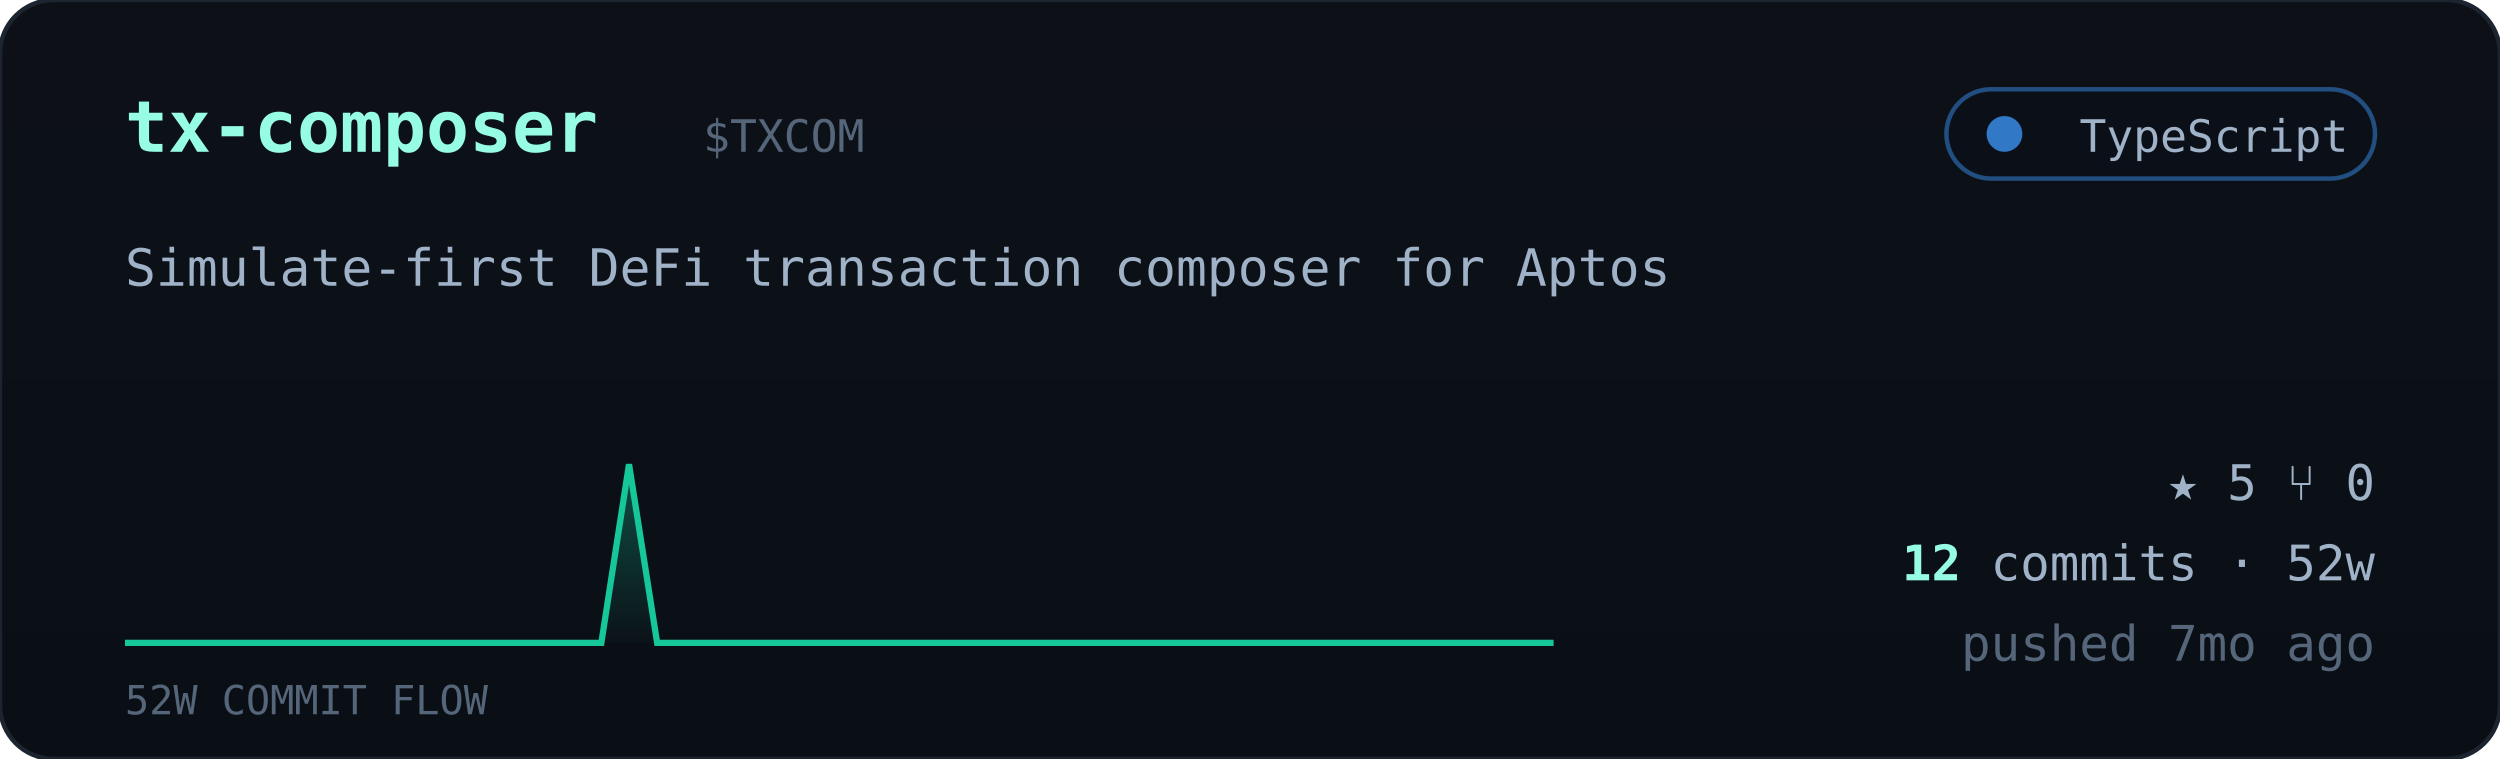
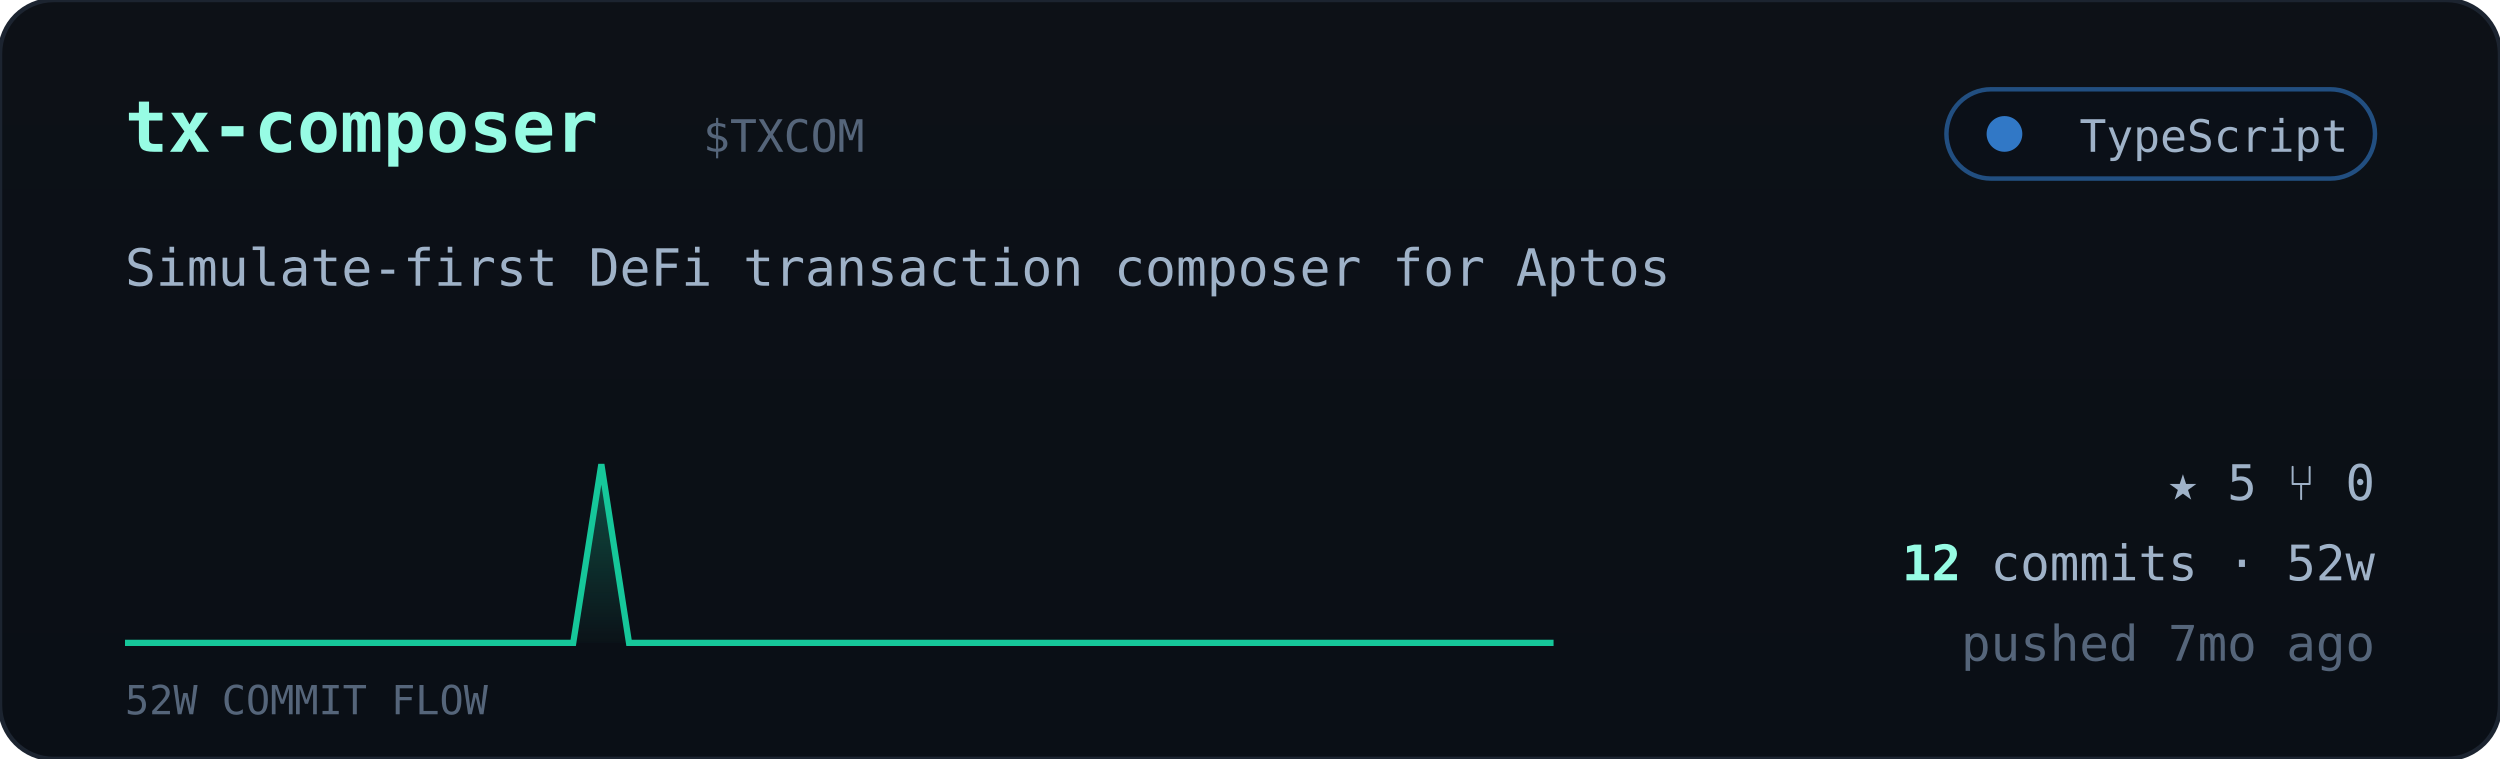
<svg xmlns="http://www.w3.org/2000/svg" viewBox="0 0 560 170" width="560" font-family="ui-monospace,'JetBrains Mono','SF Mono',Menlo,Consolas,monospace">
  <defs>
    <linearGradient id="cardbg" x1="0" y1="0" x2="0" y2="1">
      <stop offset="0" stop-color="#0d1117" />
      <stop offset="1" stop-color="#0a0f16" />
    </linearGradient>
    <linearGradient id="sparkfill" x1="0" y1="0" x2="0" y2="1">
      <stop offset="0" stop-color="#16c79a" stop-opacity="0.35" />
      <stop offset="1" stop-color="#16c79a" stop-opacity="0.02" />
    </linearGradient>
  </defs>
  <rect width="560" height="170" rx="12" fill="url(#cardbg)" stroke="#1c2430" />
  <text x="28" y="34" font-size="16" font-weight="700" fill="#97fce4">tx-composer</text>
  <text x="157.5" y="34" font-size="10" fill="#55657a">$TXCOM</text>
  <g>
    <rect x="436" y="20" width="96" height="20" rx="10" fill="#0b1018" stroke="#3178c6" stroke-opacity="0.6" />
    <circle cx="449" cy="30" r="4" fill="#3178c6" />
    <text x="526" y="34" text-anchor="end" font-size="10" fill="#9fb2c8">TypeScript</text>
  </g>
  <text x="28" y="64" font-size="11.5" fill="#9fb2c8">Simulate-first DeFi transaction composer for Aptos</text>
-   <polygon points="28,144 28.0,144.0 34.3,144.0 40.5,144.0 46.8,144.0 53.1,144.0 59.4,144.0 65.6,144.0 71.9,144.0 78.2,144.0 84.5,144.0 90.7,144.0 97.0,144.0 103.3,144.0 109.6,144.0 115.8,144.0 122.1,144.0 128.4,144.0 134.7,144.0 140.9,104.0 147.2,144.0 153.5,144.0 159.8,144.0 166.0,144.0 172.3,144.0 178.6,144.0 184.9,144.0 191.1,144.0 197.4,144.0 203.7,144.0 210.0,144.0 216.2,144.0 222.5,144.0 228.8,144.0 235.1,144.0 241.3,144.0 247.6,144.0 253.9,144.0 260.2,144.0 266.4,144.0 272.7,144.0 279.0,144.0 285.3,144.0 291.5,144.0 297.8,144.0 304.1,144.0 310.4,144.0 316.6,144.0 322.9,144.0 329.2,144.0 335.5,144.0 341.7,144.0 348.0,144.0 348,144" fill="url(#sparkfill)" />
-   <polyline points="28.0,144.0 34.3,144.0 40.5,144.0 46.8,144.0 53.1,144.0 59.4,144.0 65.6,144.0 71.9,144.0 78.2,144.0 84.5,144.0 90.7,144.0 97.0,144.0 103.3,144.0 109.6,144.0 115.8,144.0 122.1,144.0 128.4,144.0 134.7,144.0 140.9,104.0 147.2,144.0 153.5,144.0 159.8,144.0 166.0,144.0 172.3,144.0 178.6,144.0 184.9,144.0 191.1,144.0 197.4,144.0 203.7,144.0 210.0,144.0 216.2,144.0 222.5,144.0 228.8,144.0 235.1,144.0 241.3,144.0 247.6,144.0 253.9,144.0 260.2,144.0 266.4,144.0 272.7,144.0 279.0,144.0 285.3,144.0 291.5,144.0 297.8,144.0 304.1,144.0 310.4,144.0 316.6,144.0 322.9,144.0 329.2,144.0 335.5,144.0 341.7,144.0 348.0,144.0" fill="none" stroke="#16c79a" stroke-width="1.4" />
+   <polygon points="28,144 28.0,144.0 34.3,144.0 40.5,144.0 46.8,144.0 53.1,144.0 59.4,144.0 65.6,144.0 71.9,144.0 78.2,144.0 84.5,144.0 90.7,144.0 97.0,144.0 103.3,144.0 109.6,144.0 115.8,144.0 122.1,144.0 128.4,144.0 134.7,104.0 140.9,144.0 147.2,144.0 153.5,144.0 159.8,144.0 166.0,144.0 172.3,144.0 178.6,144.0 184.9,144.0 191.1,144.0 197.4,144.0 203.7,144.0 210.0,144.0 216.2,144.0 222.5,144.0 228.8,144.0 235.1,144.0 241.3,144.0 247.6,144.0 253.9,144.0 260.2,144.0 266.4,144.0 272.7,144.0 279.0,144.0 285.3,144.0 291.5,144.0 297.8,144.0 304.1,144.0 310.4,144.0 316.6,144.0 322.9,144.0 329.2,144.0 335.5,144.0 341.7,144.0 348.0,144.0 348,144" fill="url(#sparkfill)" />
+   <polyline points="28.0,144.0 34.3,144.0 40.5,144.0 46.8,144.0 53.1,144.0 59.4,144.0 65.6,144.0 71.9,144.0 78.2,144.0 84.5,144.0 90.7,144.0 97.0,144.0 103.3,144.0 109.6,144.0 115.8,144.0 122.1,144.0 128.4,144.0 134.7,104.0 140.9,144.0 147.2,144.0 153.5,144.0 159.8,144.0 166.0,144.0 172.3,144.0 178.6,144.0 184.9,144.0 191.1,144.0 197.4,144.0 203.7,144.0 210.0,144.0 216.2,144.0 222.5,144.0 228.8,144.0 235.1,144.0 241.3,144.0 247.6,144.0 253.9,144.0 260.2,144.0 266.4,144.0 272.7,144.0 279.0,144.0 285.3,144.0 291.5,144.0 297.8,144.0 304.1,144.0 310.4,144.0 316.6,144.0 322.9,144.0 329.2,144.0 335.5,144.0 341.7,144.0 348.0,144.0" fill="none" stroke="#16c79a" stroke-width="1.4" />
  <text x="28" y="160" font-size="9" fill="#55657a">52W COMMIT FLOW</text>
  <g font-size="11" fill="#9fb2c8">
    <text x="532" y="112" text-anchor="end">★ 5   ⑂ 0</text>
    <text x="532" y="130" text-anchor="end">
      <tspan fill="#97fce4" font-weight="700">12</tspan> commits · 52w</text>
    <text x="532" y="148" text-anchor="end" fill="#55657a">pushed 7mo ago</text>
  </g>
</svg>
